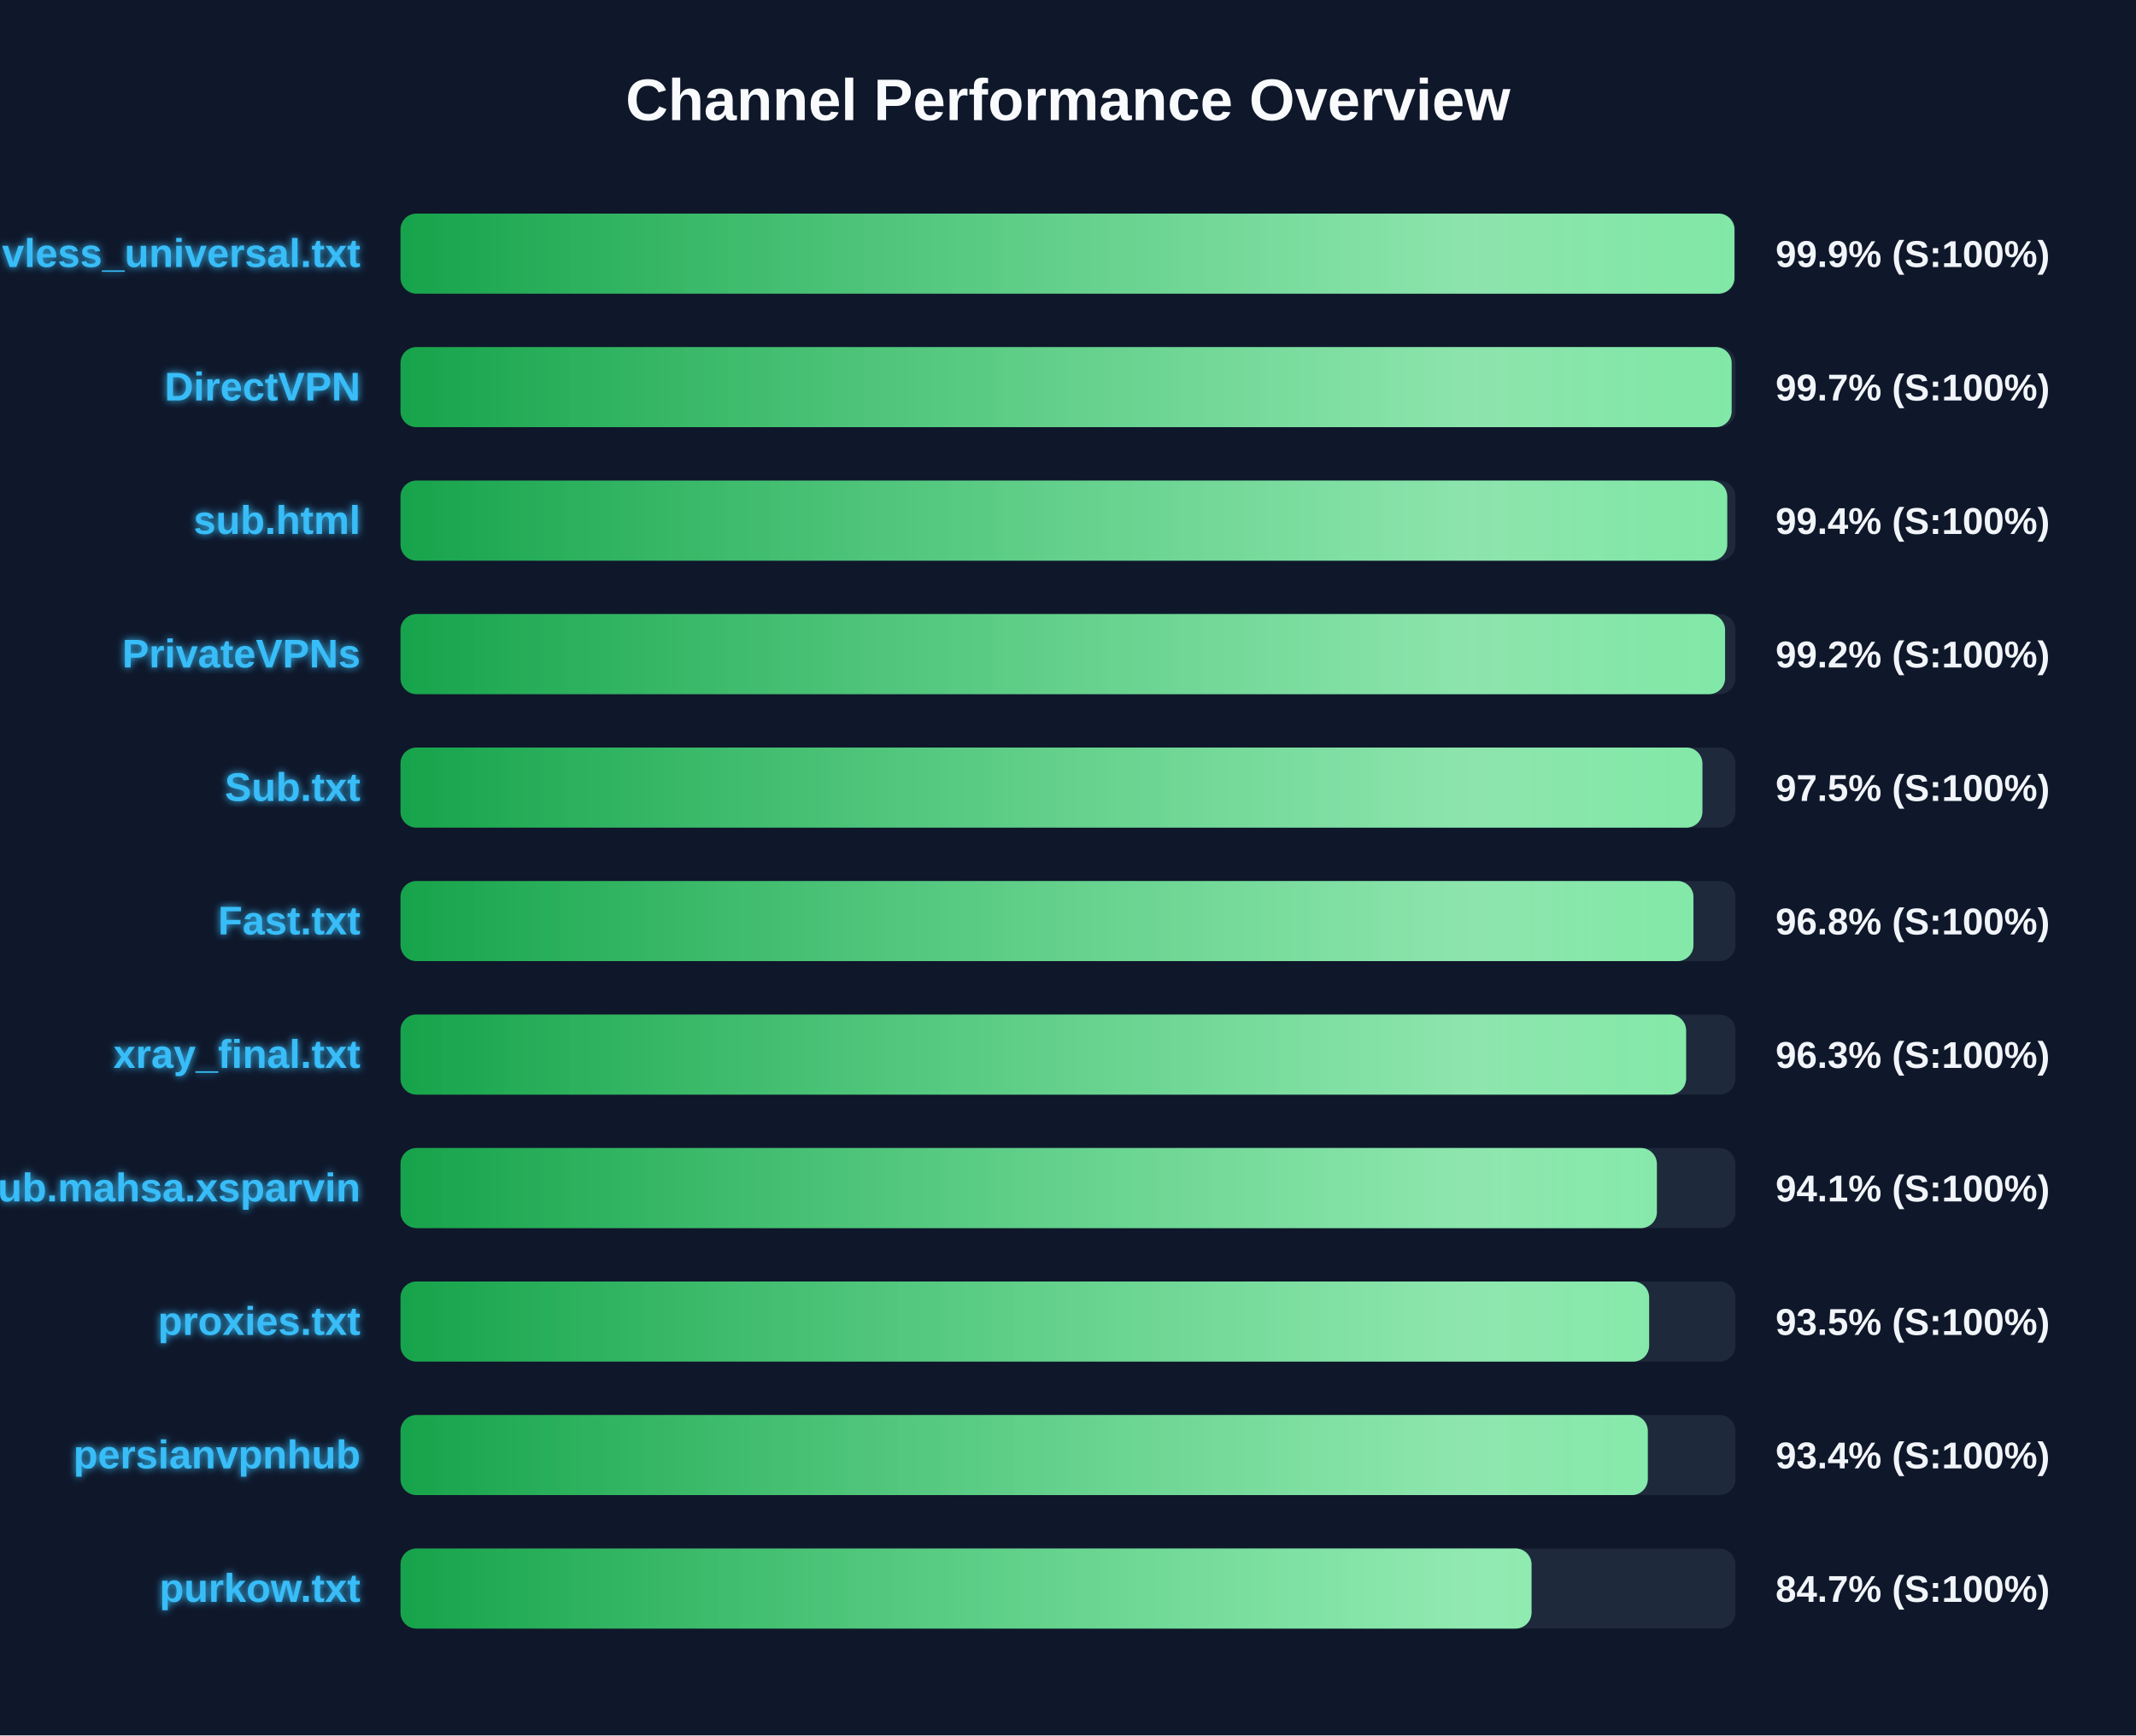
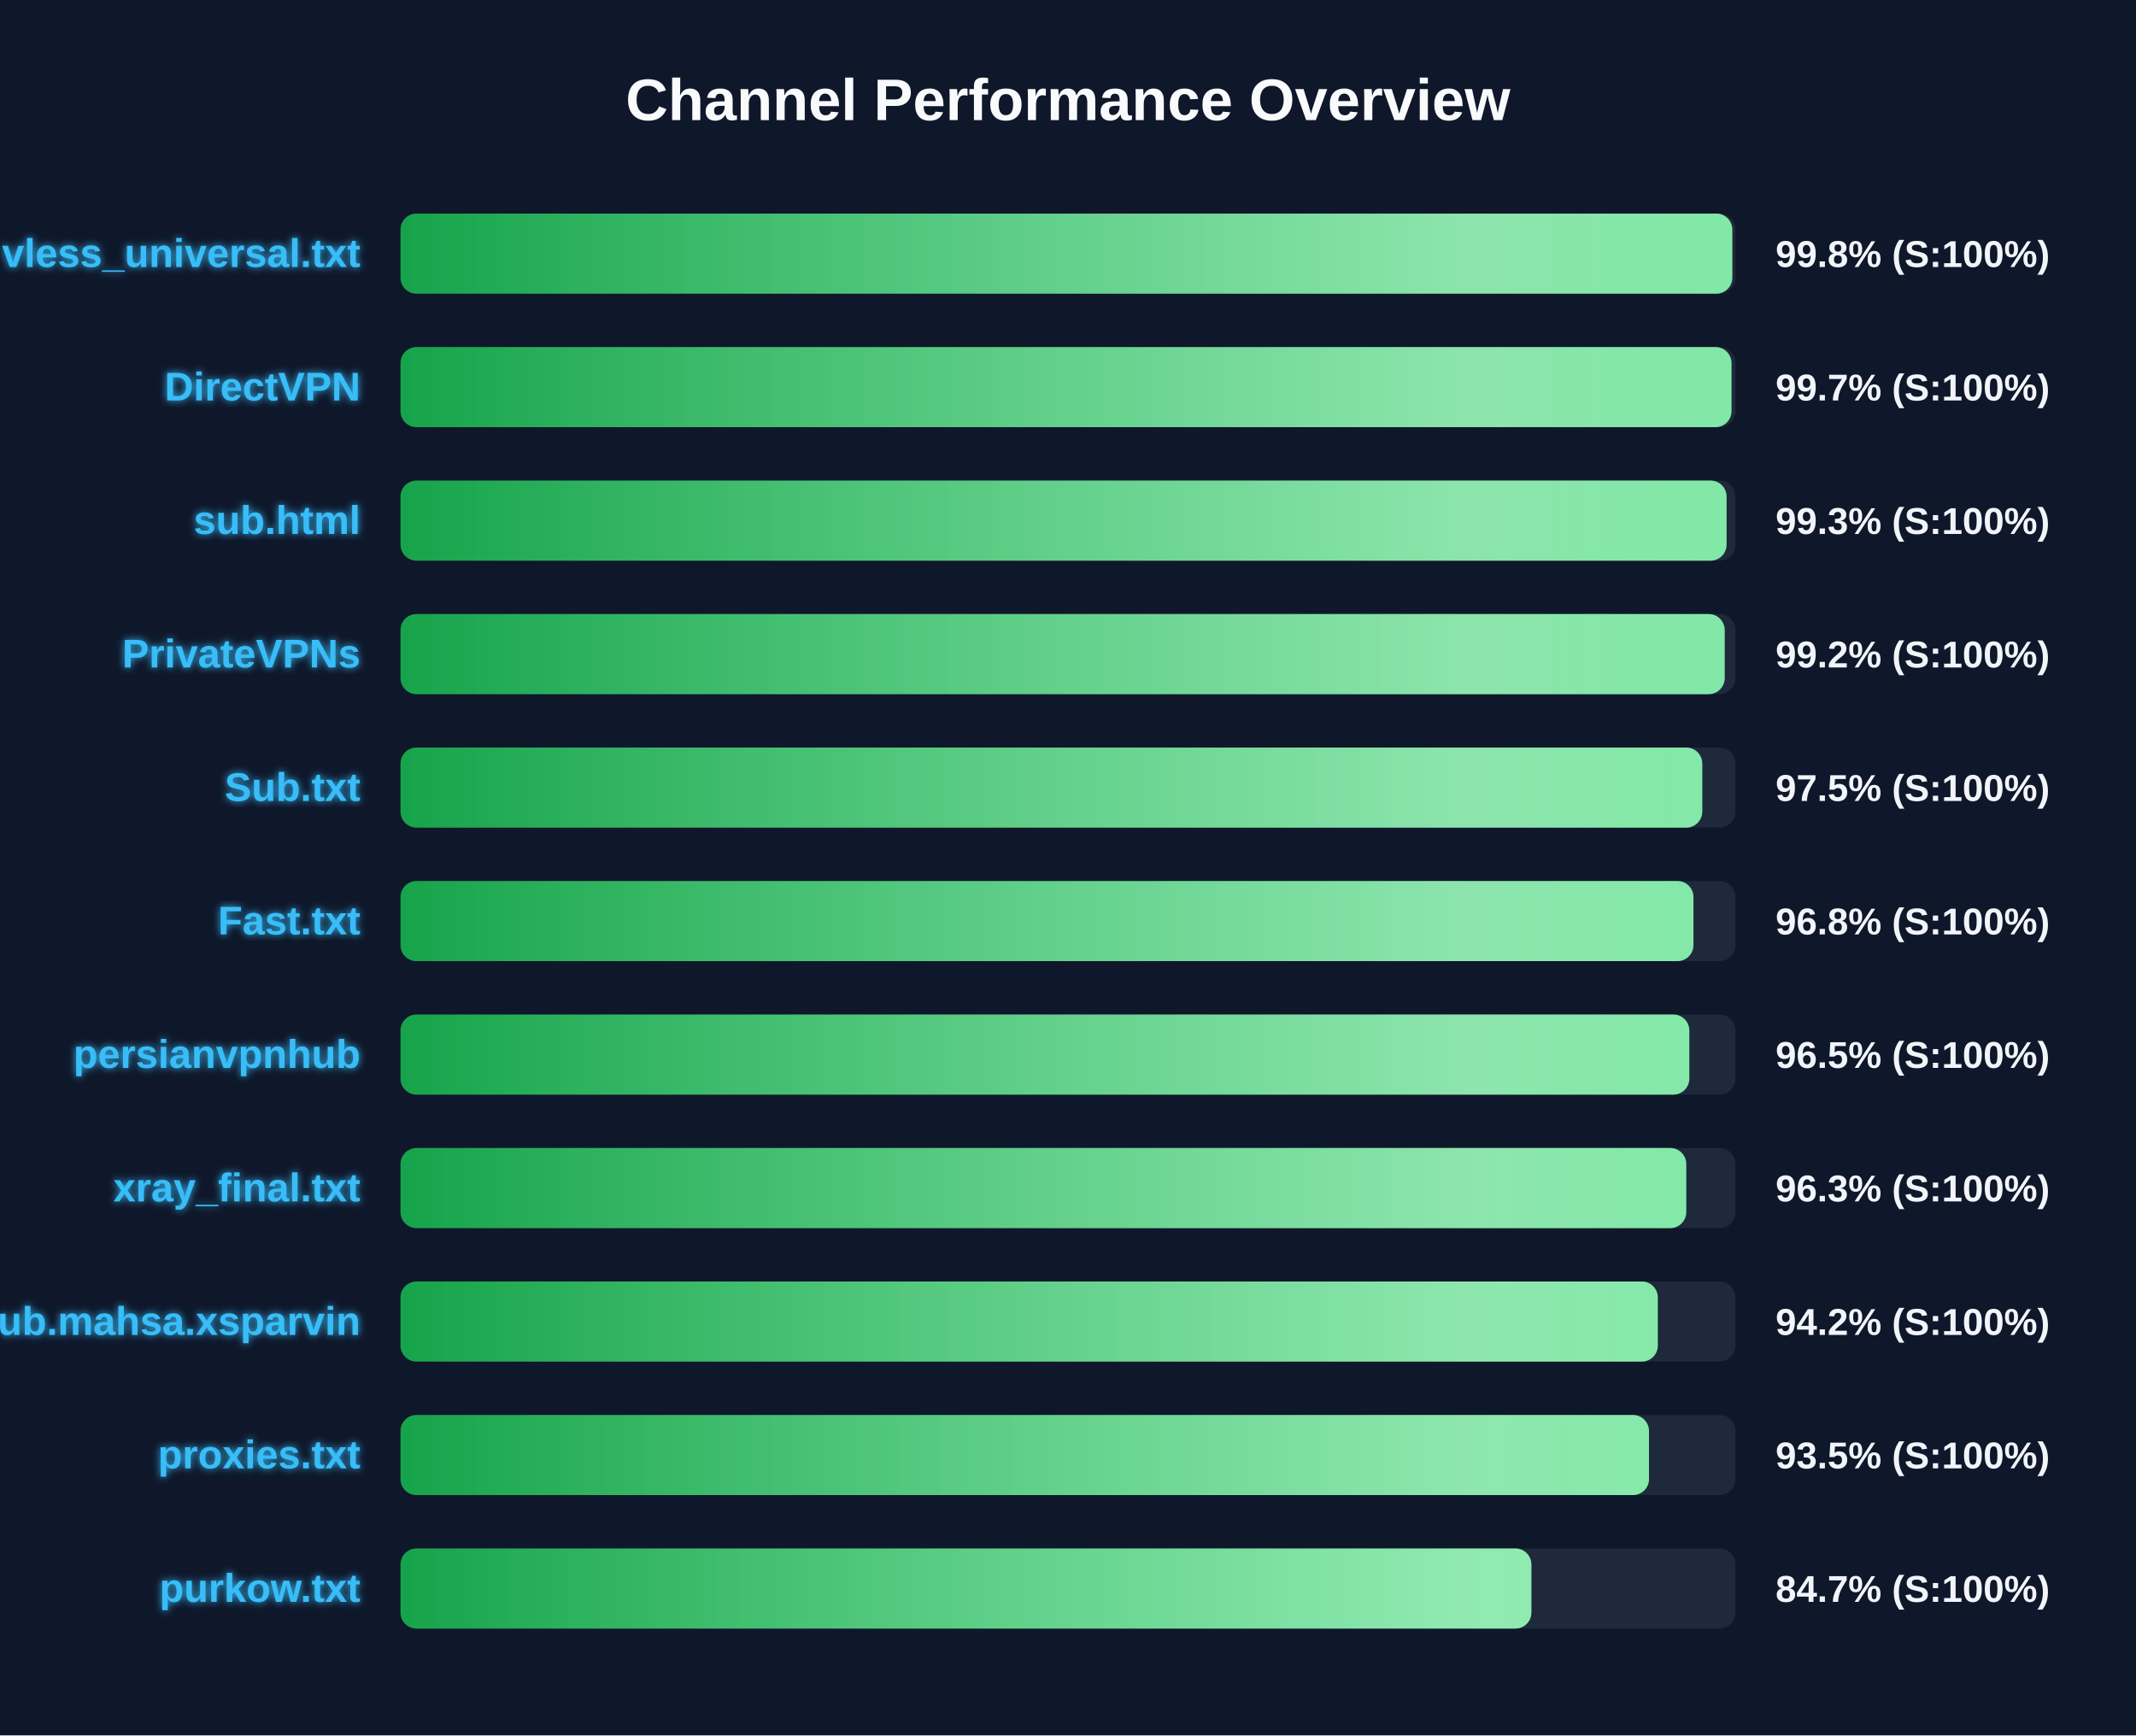
<svg xmlns="http://www.w3.org/2000/svg" width="800" height="650" version="1.1">
  <defs>
    <linearGradient id="grad-green" x1="0%" y1="0%" x2="100%" y2="0%">
      <stop offset="0%" stop-color="#16a34a" />
      <stop offset="100%" stop-color="#4ade80" />
    </linearGradient>
    <linearGradient id="grad-yellow" x1="0%" y1="0%" x2="100%" y2="0%">
      <stop offset="0%" stop-color="#ca8a04" />
      <stop offset="100%" stop-color="#fde047" />
    </linearGradient>
    <linearGradient id="grad-red" x1="0%" y1="0%" x2="100%" y2="0%">
      <stop offset="0%" stop-color="#dc2626" />
      <stop offset="100%" stop-color="#f87171" />
    </linearGradient>
    <linearGradient id="shimmer" x1="0%" y1="0%" x2="100%" y2="0%">
      <stop offset="0%" stop-color="rgba(255,255,255,0)" />
      <stop offset="50%" stop-color="rgba(255,255,255,0.4)" />
      <stop offset="100%" stop-color="rgba(255,255,255,0)" />
    </linearGradient>
    <filter id="glow" x="-20%" y="-20%" width="140%" height="140%">
      <feGaussianBlur stdDeviation="1.5" result="blur" />
      <feComposite in="SourceGraphic" in2="blur" operator="over" />
    </filter>
  </defs>
  <style>
        .bg-rect { fill: #0f172a; }
        .title { font: bold 22px 'Segoe UI', Arial, sans-serif; fill: #f8fafc; }
        .row { font: bold 15px 'Segoe UI', Arial, sans-serif; fill: #38bdf8; filter: url(#glow); }
        .score { font: bold 14px 'Segoe UI', Arial, sans-serif; fill: #f1f5f9; }
        @keyframes shimmer-anim {
            0% { transform: translateX(-100%); }
            100% { transform: translateX(200%); }
        }
        .shimmer-rect {
            animation: shimmer-anim 2.5s infinite linear;
        }
    </style>
  <rect width="100%" height="100%" class="bg-rect" />
  <text x="400" y="45" text-anchor="middle" class="title">Channel Performance Overview</text>
  <rect x="150" y="80" width="500" height="30" fill="#1e293b" rx="6" />
  <clipPath id="clip-0">
-     <rect x="150" y="80" width="499.6" height="30" rx="6" />
+     <rect x="150" y="80" width="498.8" height="30" rx="6" />
  </clipPath>
-   <rect x="150" y="80" width="499.6" height="30" fill="url(#grad-green)" rx="6" />
+   <rect x="150" y="80" width="498.8" height="30" fill="url(#grad-green)" rx="6" />
  <g clip-path="url(#clip-0)">
    <rect x="150" y="80" width="100%" height="30" fill="url(#shimmer)" class="shimmer-rect" />
  </g>
  <text x="135" y="100" text-anchor="end" class="row">vless_universal.txt</text>
-   <text x="665" y="100" text-anchor="start" class="score">99.9% (S:100%)</text>
+   <text x="665" y="100" text-anchor="start" class="score">99.8% (S:100%)</text>
  <rect x="150" y="130" width="500" height="30" fill="#1e293b" rx="6" />
  <clipPath id="clip-1">
-     <rect x="150" y="130" width="498.55" height="30" rx="6" />
+     <rect x="150" y="130" width="498.5" height="30" rx="6" />
  </clipPath>
-   <rect x="150" y="130" width="498.55" height="30" fill="url(#grad-green)" rx="6" />
+   <rect x="150" y="130" width="498.5" height="30" fill="url(#grad-green)" rx="6" />
  <g clip-path="url(#clip-1)">
    <rect x="150" y="130" width="100%" height="30" fill="url(#shimmer)" class="shimmer-rect" />
  </g>
  <text x="135" y="150" text-anchor="end" class="row">DirectVPN</text>
  <text x="665" y="150" text-anchor="start" class="score">99.7% (S:100%)</text>
  <rect x="150" y="180" width="500" height="30" fill="#1e293b" rx="6" />
  <clipPath id="clip-2">
-     <rect x="150" y="180" width="496.9" height="30" rx="6" />
+     <rect x="150" y="180" width="496.65" height="30" rx="6" />
  </clipPath>
-   <rect x="150" y="180" width="496.9" height="30" fill="url(#grad-green)" rx="6" />
+   <rect x="150" y="180" width="496.65" height="30" fill="url(#grad-green)" rx="6" />
  <g clip-path="url(#clip-2)">
    <rect x="150" y="180" width="100%" height="30" fill="url(#shimmer)" class="shimmer-rect" />
  </g>
  <text x="135" y="200" text-anchor="end" class="row">sub.html</text>
-   <text x="665" y="200" text-anchor="start" class="score">99.4% (S:100%)</text>
+   <text x="665" y="200" text-anchor="start" class="score">99.3% (S:100%)</text>
  <rect x="150" y="230" width="500" height="30" fill="#1e293b" rx="6" />
  <clipPath id="clip-3">
-     <rect x="150" y="230" width="496.1" height="30" rx="6" />
+     <rect x="150" y="230" width="495.95" height="30" rx="6" />
  </clipPath>
-   <rect x="150" y="230" width="496.1" height="30" fill="url(#grad-green)" rx="6" />
+   <rect x="150" y="230" width="495.95" height="30" fill="url(#grad-green)" rx="6" />
  <g clip-path="url(#clip-3)">
    <rect x="150" y="230" width="100%" height="30" fill="url(#shimmer)" class="shimmer-rect" />
  </g>
  <text x="135" y="250" text-anchor="end" class="row">PrivateVPNs</text>
  <text x="665" y="250" text-anchor="start" class="score">99.2% (S:100%)</text>
  <rect x="150" y="280" width="500" height="30" fill="#1e293b" rx="6" />
  <clipPath id="clip-4">
-     <rect x="150" y="280" width="487.6" height="30" rx="6" />
+     <rect x="150" y="280" width="487.55" height="30" rx="6" />
  </clipPath>
-   <rect x="150" y="280" width="487.6" height="30" fill="url(#grad-green)" rx="6" />
+   <rect x="150" y="280" width="487.55" height="30" fill="url(#grad-green)" rx="6" />
  <g clip-path="url(#clip-4)">
    <rect x="150" y="280" width="100%" height="30" fill="url(#shimmer)" class="shimmer-rect" />
  </g>
  <text x="135" y="300" text-anchor="end" class="row">Sub.txt</text>
  <text x="665" y="300" text-anchor="start" class="score">97.5% (S:100%)</text>
  <rect x="150" y="330" width="500" height="30" fill="#1e293b" rx="6" />
  <clipPath id="clip-5">
    <rect x="150" y="330" width="484.25" height="30" rx="6" />
  </clipPath>
  <rect x="150" y="330" width="484.25" height="30" fill="url(#grad-green)" rx="6" />
  <g clip-path="url(#clip-5)">
    <rect x="150" y="330" width="100%" height="30" fill="url(#shimmer)" class="shimmer-rect" />
  </g>
  <text x="135" y="350" text-anchor="end" class="row">Fast.txt</text>
  <text x="665" y="350" text-anchor="start" class="score">96.8% (S:100%)</text>
  <rect x="150" y="380" width="500" height="30" fill="#1e293b" rx="6" />
  <clipPath id="clip-6">
-     <rect x="150" y="380" width="481.5" height="30" rx="6" />
+     <rect x="150" y="380" width="482.7" height="30" rx="6" />
  </clipPath>
-   <rect x="150" y="380" width="481.5" height="30" fill="url(#grad-green)" rx="6" />
+   <rect x="150" y="380" width="482.7" height="30" fill="url(#grad-green)" rx="6" />
  <g clip-path="url(#clip-6)">
    <rect x="150" y="380" width="100%" height="30" fill="url(#shimmer)" class="shimmer-rect" />
  </g>
-   <text x="135" y="400" text-anchor="end" class="row">xray_final.txt</text>
-   <text x="665" y="400" text-anchor="start" class="score">96.3% (S:100%)</text>
+   <text x="135" y="400" text-anchor="end" class="row">persianvpnhub</text>
+   <text x="665" y="400" text-anchor="start" class="score">96.5% (S:100%)</text>
  <rect x="150" y="430" width="500" height="30" fill="#1e293b" rx="6" />
  <clipPath id="clip-7">
-     <rect x="150" y="430" width="470.55" height="30" rx="6" />
+     <rect x="150" y="430" width="481.55" height="30" rx="6" />
  </clipPath>
-   <rect x="150" y="430" width="470.55" height="30" fill="url(#grad-green)" rx="6" />
+   <rect x="150" y="430" width="481.55" height="30" fill="url(#grad-green)" rx="6" />
  <g clip-path="url(#clip-7)">
    <rect x="150" y="430" width="100%" height="30" fill="url(#shimmer)" class="shimmer-rect" />
  </g>
-   <text x="135" y="450" text-anchor="end" class="row">Sub.mahsa.xsparvin</text>
-   <text x="665" y="450" text-anchor="start" class="score">94.1% (S:100%)</text>
+   <text x="135" y="450" text-anchor="end" class="row">xray_final.txt</text>
+   <text x="665" y="450" text-anchor="start" class="score">96.3% (S:100%)</text>
  <rect x="150" y="480" width="500" height="30" fill="#1e293b" rx="6" />
  <clipPath id="clip-8">
-     <rect x="150" y="480" width="467.65" height="30" rx="6" />
+     <rect x="150" y="480" width="470.9" height="30" rx="6" />
  </clipPath>
-   <rect x="150" y="480" width="467.65" height="30" fill="url(#grad-green)" rx="6" />
+   <rect x="150" y="480" width="470.9" height="30" fill="url(#grad-green)" rx="6" />
  <g clip-path="url(#clip-8)">
    <rect x="150" y="480" width="100%" height="30" fill="url(#shimmer)" class="shimmer-rect" />
  </g>
-   <text x="135" y="500" text-anchor="end" class="row">proxies.txt</text>
-   <text x="665" y="500" text-anchor="start" class="score">93.5% (S:100%)</text>
+   <text x="135" y="500" text-anchor="end" class="row">Sub.mahsa.xsparvin</text>
+   <text x="665" y="500" text-anchor="start" class="score">94.2% (S:100%)</text>
  <rect x="150" y="530" width="500" height="30" fill="#1e293b" rx="6" />
  <clipPath id="clip-9">
-     <rect x="150" y="530" width="467.15" height="30" rx="6" />
+     <rect x="150" y="530" width="467.6" height="30" rx="6" />
  </clipPath>
-   <rect x="150" y="530" width="467.15" height="30" fill="url(#grad-green)" rx="6" />
+   <rect x="150" y="530" width="467.6" height="30" fill="url(#grad-green)" rx="6" />
  <g clip-path="url(#clip-9)">
    <rect x="150" y="530" width="100%" height="30" fill="url(#shimmer)" class="shimmer-rect" />
  </g>
-   <text x="135" y="550" text-anchor="end" class="row">persianvpnhub</text>
-   <text x="665" y="550" text-anchor="start" class="score">93.4% (S:100%)</text>
+   <text x="135" y="550" text-anchor="end" class="row">proxies.txt</text>
+   <text x="665" y="550" text-anchor="start" class="score">93.5% (S:100%)</text>
  <rect x="150" y="580" width="500" height="30" fill="#1e293b" rx="6" />
  <clipPath id="clip-10">
-     <rect x="150" y="580" width="423.6" height="30" rx="6" />
+     <rect x="150" y="580" width="423.55" height="30" rx="6" />
  </clipPath>
-   <rect x="150" y="580" width="423.6" height="30" fill="url(#grad-green)" rx="6" />
+   <rect x="150" y="580" width="423.55" height="30" fill="url(#grad-green)" rx="6" />
  <g clip-path="url(#clip-10)">
    <rect x="150" y="580" width="100%" height="30" fill="url(#shimmer)" class="shimmer-rect" />
  </g>
  <text x="135" y="600" text-anchor="end" class="row">purkow.txt</text>
  <text x="665" y="600" text-anchor="start" class="score">84.7% (S:100%)</text>
</svg>
